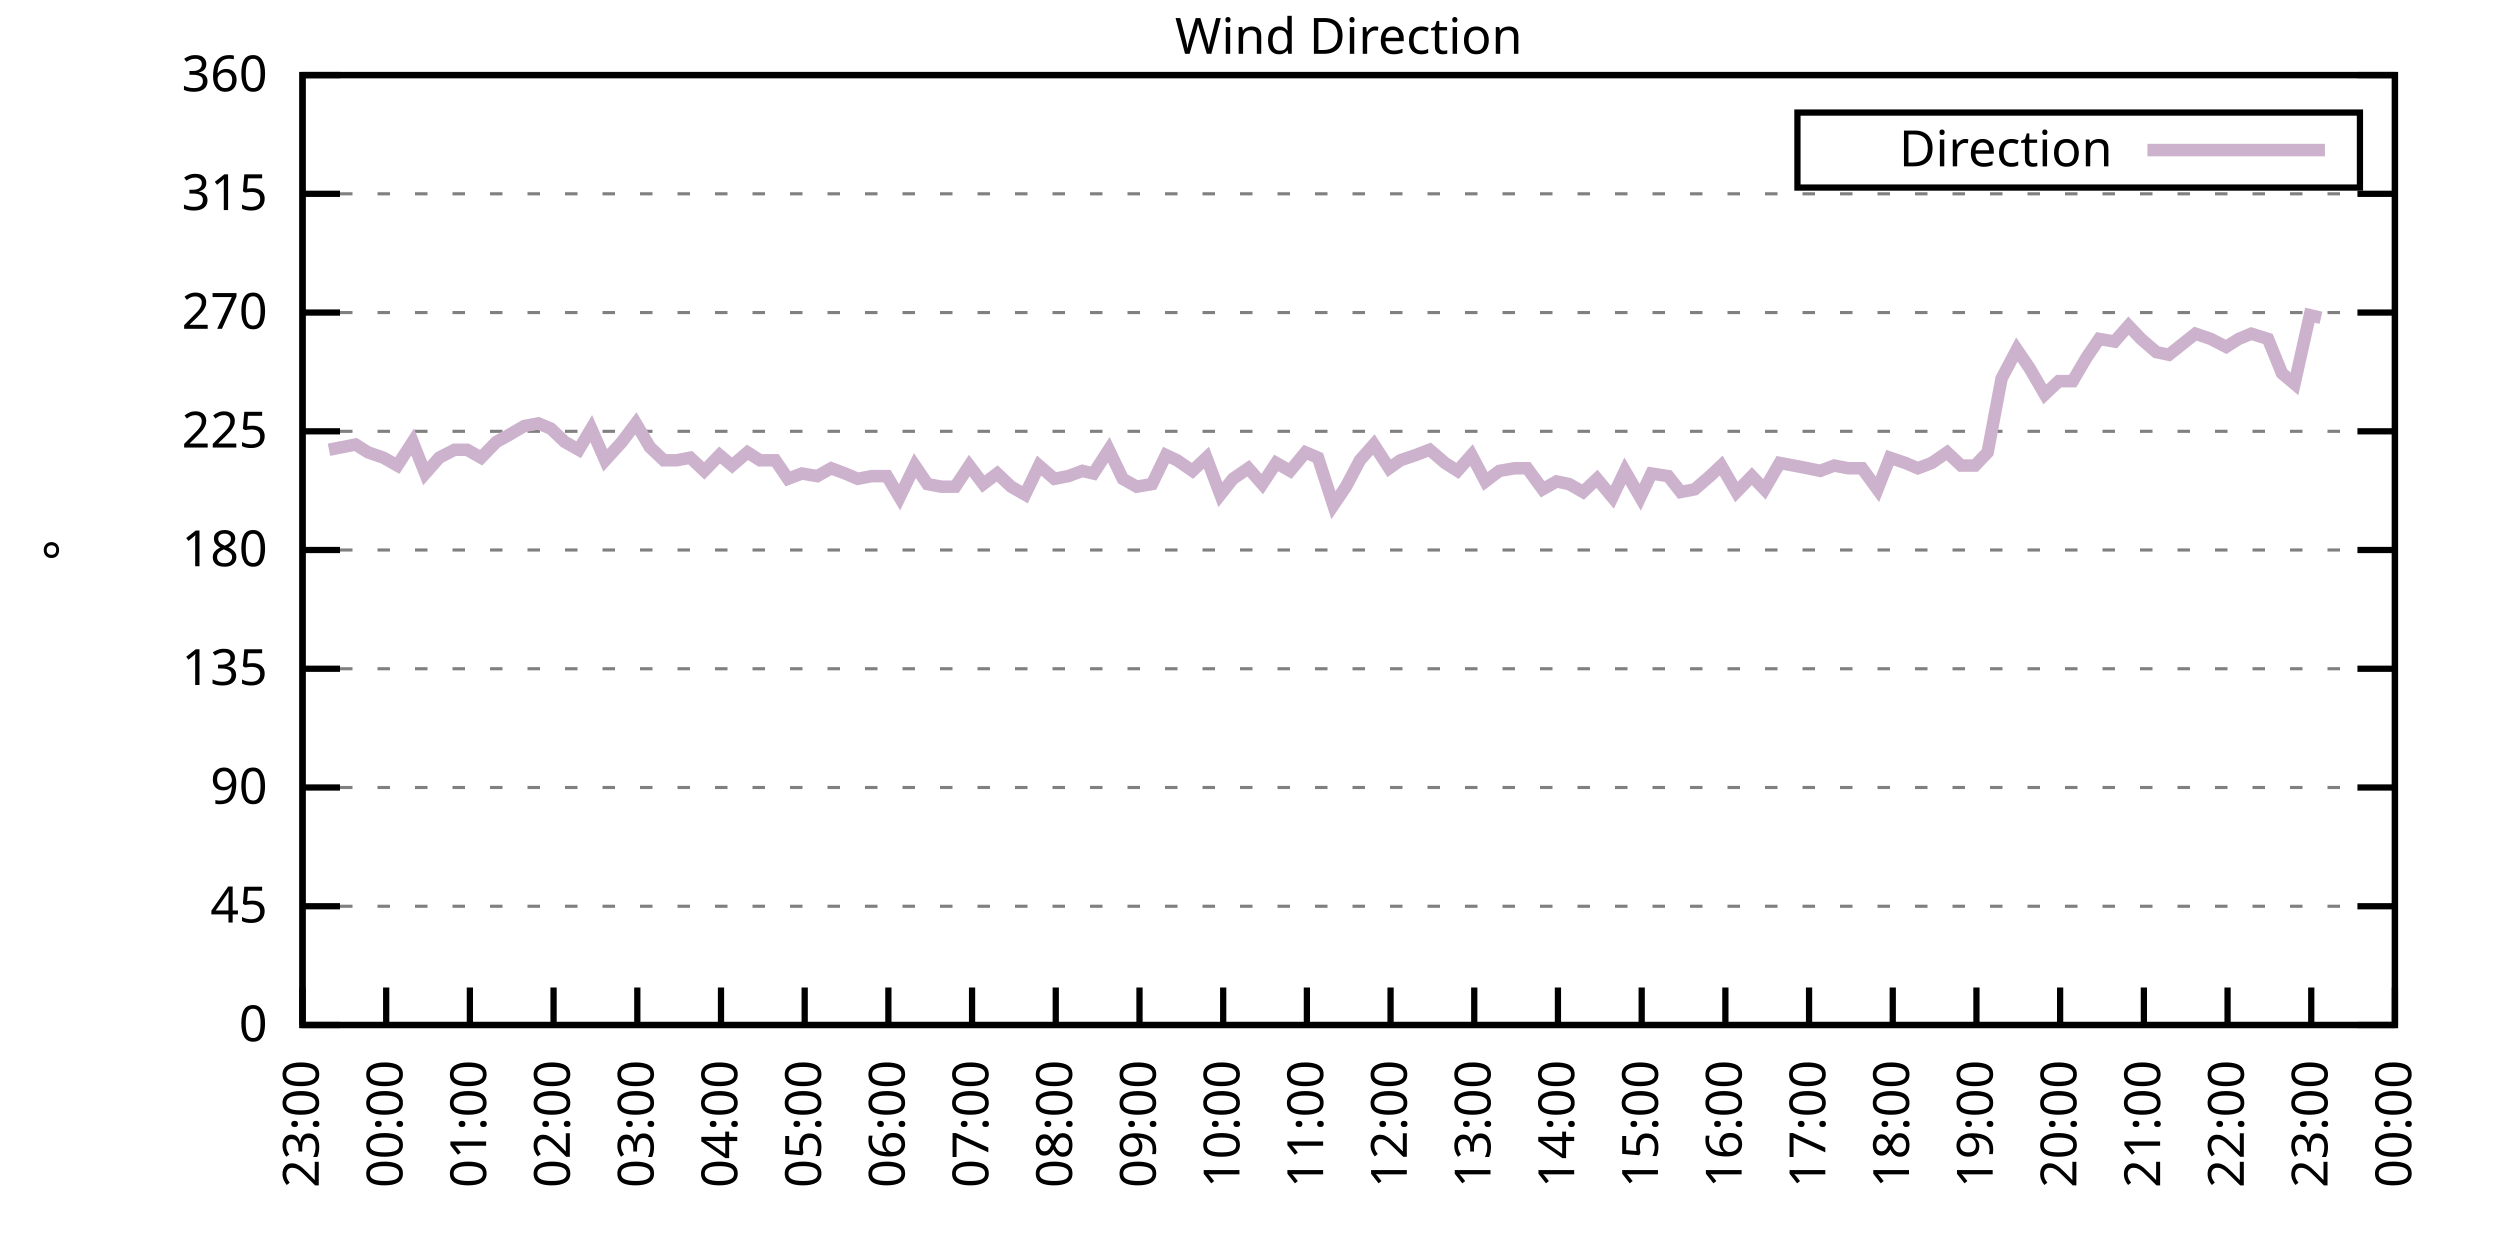
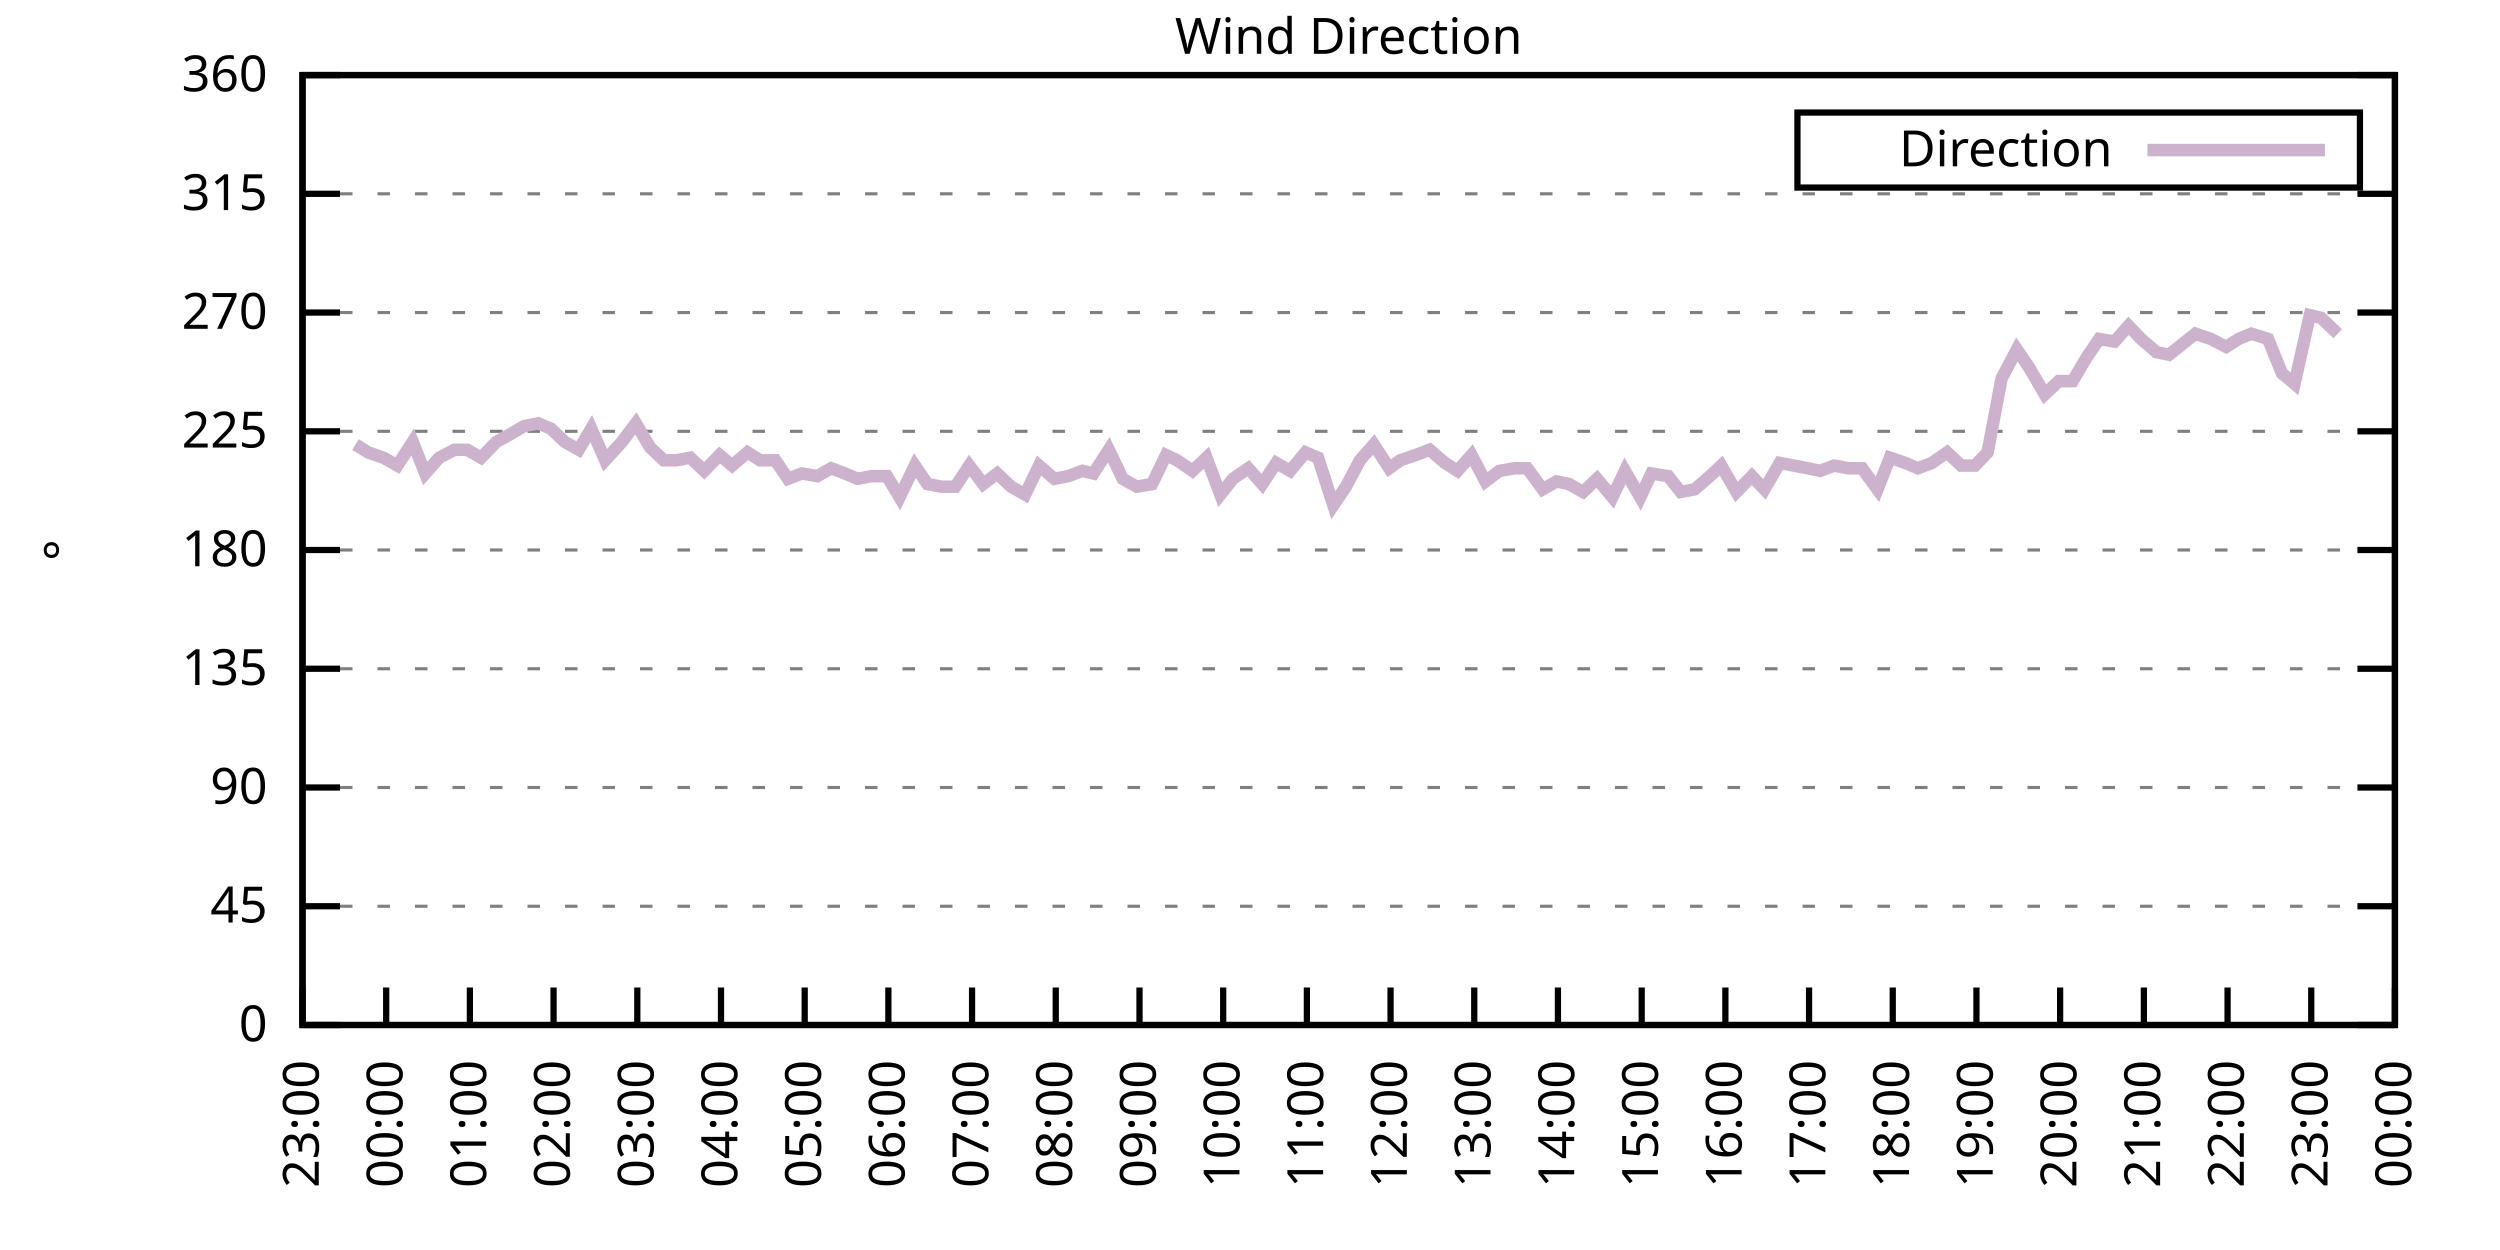
<svg xmlns="http://www.w3.org/2000/svg" xmlns:xlink="http://www.w3.org/1999/xlink" width="400" height="200" viewBox="0 0 400 200">
  <g id="gnuplot_canvas">
    <rect x="0" y="0" width="400" height="200" fill="none" />
    <defs>
      <circle id="gpDot" r="0.5" stroke-width="0.5" stroke="currentColor" />
      <path id="gpPt0" stroke-width="0.333" stroke="currentColor" d="M-1,0 h2 M0,-1 v2" />
      <path id="gpPt1" stroke-width="0.333" stroke="currentColor" d="M-1,-1 L1,1 M1,-1 L-1,1" />
      <path id="gpPt2" stroke-width="0.333" stroke="currentColor" d="M-1,0 L1,0 M0,-1 L0,1 M-1,-1 L1,1 M-1,1 L1,-1" />
      <rect id="gpPt3" stroke-width="0.333" stroke="currentColor" x="-1" y="-1" width="2" height="2" />
      <rect id="gpPt4" stroke-width="0.333" stroke="currentColor" fill="currentColor" x="-1" y="-1" width="2" height="2" />
      <circle id="gpPt5" stroke-width="0.333" stroke="currentColor" cx="0" cy="0" r="1" />
      <use xlink:href="#gpPt5" id="gpPt6" fill="currentColor" stroke="none" />
      <path id="gpPt7" stroke-width="0.333" stroke="currentColor" d="M0,-1.33 L-1.33,0.67 L1.33,0.67 z" />
      <use xlink:href="#gpPt7" id="gpPt8" fill="currentColor" stroke="none" />
      <use xlink:href="#gpPt7" id="gpPt9" stroke="currentColor" transform="rotate(180)" />
      <use xlink:href="#gpPt9" id="gpPt10" fill="currentColor" stroke="none" />
      <use xlink:href="#gpPt3" id="gpPt11" stroke="currentColor" transform="rotate(45)" />
      <use xlink:href="#gpPt11" id="gpPt12" fill="currentColor" stroke="none" />
      <path id="gpPt13" stroke-width="0.333" stroke="currentColor" d="M0,1.330 L1.265,0.411 L0.782,-1.067 L-0.782,-1.076 L-1.265,0.411 z" />
      <use xlink:href="#gpPt13" id="gpPt14" fill="currentColor" stroke="none" />
      <filter id="textbox" filterUnits="objectBoundingBox" x="0" y="0" height="1" width="1">
        <feFlood flood-color="white" flood-opacity="1" result="bgnd" />
        <feComposite in="SourceGraphic" in2="bgnd" operator="atop" />
      </filter>
      <filter id="greybox" filterUnits="objectBoundingBox" x="0" y="0" height="1" width="1">
        <feFlood flood-color="lightgrey" flood-opacity="1" result="grey" />
        <feComposite in="SourceGraphic" in2="grey" operator="atop" />
      </filter>
    </defs>
    <g fill="none" color="white" stroke="currentColor" stroke-width="1.00" stroke-linecap="butt" stroke-linejoin="miter">
</g>
    <g fill="none" color="black" stroke="currentColor" stroke-width="1.00" stroke-linecap="butt" stroke-linejoin="miter">
      <g stroke="none" shape-rendering="crispEdges">
        <polygon fill="rgb(255, 255, 255)" points="48.40,164.00 383.18,164.00 383.18,12.02 48.40,12.02 " />
      </g>
    </g>
    <g fill="none" color="black" stroke="currentColor" stroke-width="1.00" stroke-linecap="butt" stroke-linejoin="miter">
</g>
    <g fill="none" color="black" stroke="black" stroke-width="0.50" stroke-linecap="butt" stroke-linejoin="miter">
</g>
    <g fill="none" color="gray" stroke="currentColor" stroke-width="0.50" stroke-linecap="butt" stroke-linejoin="miter">
      <path stroke="gray" stroke-dasharray="2,4" class="gridline" d="M48.40,164.00 L383.19,164.00  " />
    </g>
    <g fill="none" color="gray" stroke="gray" stroke-width="1.00" stroke-linecap="butt" stroke-linejoin="miter">
</g>
    <g fill="none" color="black" stroke="currentColor" stroke-width="1.00" stroke-linecap="butt" stroke-linejoin="miter">
      <path stroke="black" d="M48.40,164.00 L54.40,164.00 M383.19,164.00 L377.19,164.00  " />
      <g transform="translate(42.80,166.60)" stroke="none" fill="black" font-family="Sans" font-size="8.00" text-anchor="end">
        <text>
          <tspan font-family="Sans"> 0</tspan>
        </text>
      </g>
    </g>
    <g fill="none" color="black" stroke="currentColor" stroke-width="1.00" stroke-linecap="butt" stroke-linejoin="miter">
</g>
    <g fill="none" color="black" stroke="black" stroke-width="0.50" stroke-linecap="butt" stroke-linejoin="miter">
</g>
    <g fill="none" color="gray" stroke="currentColor" stroke-width="0.50" stroke-linecap="butt" stroke-linejoin="miter">
      <path stroke="gray" stroke-dasharray="2,4" class="gridline" d="M48.40,145.00 L383.19,145.00  " />
    </g>
    <g fill="none" color="gray" stroke="gray" stroke-width="1.00" stroke-linecap="butt" stroke-linejoin="miter">
</g>
    <g fill="none" color="black" stroke="currentColor" stroke-width="1.00" stroke-linecap="butt" stroke-linejoin="miter">
      <path stroke="black" d="M48.40,145.00 L54.40,145.00 M383.19,145.00 L377.19,145.00  " />
      <g transform="translate(42.80,147.60)" stroke="none" fill="black" font-family="Sans" font-size="8.00" text-anchor="end">
        <text>
          <tspan font-family="Sans"> 45</tspan>
        </text>
      </g>
    </g>
    <g fill="none" color="black" stroke="currentColor" stroke-width="1.00" stroke-linecap="butt" stroke-linejoin="miter">
</g>
    <g fill="none" color="black" stroke="black" stroke-width="0.50" stroke-linecap="butt" stroke-linejoin="miter">
</g>
    <g fill="none" color="gray" stroke="currentColor" stroke-width="0.50" stroke-linecap="butt" stroke-linejoin="miter">
      <path stroke="gray" stroke-dasharray="2,4" class="gridline" d="M48.40,126.00 L383.19,126.00  " />
    </g>
    <g fill="none" color="gray" stroke="gray" stroke-width="1.00" stroke-linecap="butt" stroke-linejoin="miter">
</g>
    <g fill="none" color="black" stroke="currentColor" stroke-width="1.00" stroke-linecap="butt" stroke-linejoin="miter">
      <path stroke="black" d="M48.40,126.00 L54.40,126.00 M383.19,126.00 L377.19,126.00  " />
      <g transform="translate(42.80,128.60)" stroke="none" fill="black" font-family="Sans" font-size="8.00" text-anchor="end">
        <text>
          <tspan font-family="Sans"> 90</tspan>
        </text>
      </g>
    </g>
    <g fill="none" color="black" stroke="currentColor" stroke-width="1.00" stroke-linecap="butt" stroke-linejoin="miter">
</g>
    <g fill="none" color="black" stroke="black" stroke-width="0.50" stroke-linecap="butt" stroke-linejoin="miter">
</g>
    <g fill="none" color="gray" stroke="currentColor" stroke-width="0.50" stroke-linecap="butt" stroke-linejoin="miter">
      <path stroke="gray" stroke-dasharray="2,4" class="gridline" d="M48.40,107.00 L383.19,107.00  " />
    </g>
    <g fill="none" color="gray" stroke="gray" stroke-width="1.00" stroke-linecap="butt" stroke-linejoin="miter">
</g>
    <g fill="none" color="black" stroke="currentColor" stroke-width="1.00" stroke-linecap="butt" stroke-linejoin="miter">
      <path stroke="black" d="M48.40,107.00 L54.40,107.00 M383.19,107.00 L377.19,107.00  " />
      <g transform="translate(42.80,109.60)" stroke="none" fill="black" font-family="Sans" font-size="8.00" text-anchor="end">
        <text>
          <tspan font-family="Sans"> 135</tspan>
        </text>
      </g>
    </g>
    <g fill="none" color="black" stroke="currentColor" stroke-width="1.00" stroke-linecap="butt" stroke-linejoin="miter">
</g>
    <g fill="none" color="black" stroke="black" stroke-width="0.50" stroke-linecap="butt" stroke-linejoin="miter">
</g>
    <g fill="none" color="gray" stroke="currentColor" stroke-width="0.50" stroke-linecap="butt" stroke-linejoin="miter">
      <path stroke="gray" stroke-dasharray="2,4" class="gridline" d="M48.40,88.00 L383.19,88.00  " />
    </g>
    <g fill="none" color="gray" stroke="gray" stroke-width="1.00" stroke-linecap="butt" stroke-linejoin="miter">
</g>
    <g fill="none" color="black" stroke="currentColor" stroke-width="1.00" stroke-linecap="butt" stroke-linejoin="miter">
      <path stroke="black" d="M48.40,88.00 L54.40,88.00 M383.19,88.00 L377.19,88.00  " />
      <g transform="translate(42.80,90.60)" stroke="none" fill="black" font-family="Sans" font-size="8.00" text-anchor="end">
        <text>
          <tspan font-family="Sans"> 180</tspan>
        </text>
      </g>
    </g>
    <g fill="none" color="black" stroke="currentColor" stroke-width="1.00" stroke-linecap="butt" stroke-linejoin="miter">
</g>
    <g fill="none" color="black" stroke="black" stroke-width="0.50" stroke-linecap="butt" stroke-linejoin="miter">
</g>
    <g fill="none" color="gray" stroke="currentColor" stroke-width="0.50" stroke-linecap="butt" stroke-linejoin="miter">
      <path stroke="gray" stroke-dasharray="2,4" class="gridline" d="M48.40,69.01 L383.19,69.01  " />
    </g>
    <g fill="none" color="gray" stroke="gray" stroke-width="1.00" stroke-linecap="butt" stroke-linejoin="miter">
</g>
    <g fill="none" color="black" stroke="currentColor" stroke-width="1.00" stroke-linecap="butt" stroke-linejoin="miter">
      <path stroke="black" d="M48.40,69.01 L54.40,69.01 M383.19,69.01 L377.19,69.01  " />
      <g transform="translate(42.80,71.61)" stroke="none" fill="black" font-family="Sans" font-size="8.00" text-anchor="end">
        <text>
          <tspan font-family="Sans"> 225</tspan>
        </text>
      </g>
    </g>
    <g fill="none" color="black" stroke="currentColor" stroke-width="1.00" stroke-linecap="butt" stroke-linejoin="miter">
</g>
    <g fill="none" color="black" stroke="black" stroke-width="0.50" stroke-linecap="butt" stroke-linejoin="miter">
</g>
    <g fill="none" color="gray" stroke="currentColor" stroke-width="0.50" stroke-linecap="butt" stroke-linejoin="miter">
      <path stroke="gray" stroke-dasharray="2,4" class="gridline" d="M48.40,50.01 L383.19,50.01  " />
    </g>
    <g fill="none" color="gray" stroke="gray" stroke-width="1.00" stroke-linecap="butt" stroke-linejoin="miter">
</g>
    <g fill="none" color="black" stroke="currentColor" stroke-width="1.00" stroke-linecap="butt" stroke-linejoin="miter">
      <path stroke="black" d="M48.40,50.01 L54.40,50.01 M383.19,50.01 L377.19,50.01  " />
      <g transform="translate(42.80,52.61)" stroke="none" fill="black" font-family="Sans" font-size="8.00" text-anchor="end">
        <text>
          <tspan font-family="Sans"> 270</tspan>
        </text>
      </g>
    </g>
    <g fill="none" color="black" stroke="currentColor" stroke-width="1.00" stroke-linecap="butt" stroke-linejoin="miter">
</g>
    <g fill="none" color="black" stroke="black" stroke-width="0.50" stroke-linecap="butt" stroke-linejoin="miter">
</g>
    <g fill="none" color="gray" stroke="currentColor" stroke-width="0.50" stroke-linecap="butt" stroke-linejoin="miter">
      <path stroke="gray" stroke-dasharray="2,4" class="gridline" d="M48.40,31.01 L383.19,31.01  " />
    </g>
    <g fill="none" color="gray" stroke="gray" stroke-width="1.00" stroke-linecap="butt" stroke-linejoin="miter">
</g>
    <g fill="none" color="black" stroke="currentColor" stroke-width="1.00" stroke-linecap="butt" stroke-linejoin="miter">
      <path stroke="black" d="M48.40,31.01 L54.40,31.01 M383.19,31.01 L377.19,31.01  " />
      <g transform="translate(42.80,33.61)" stroke="none" fill="black" font-family="Sans" font-size="8.00" text-anchor="end">
        <text>
          <tspan font-family="Sans"> 315</tspan>
        </text>
      </g>
    </g>
    <g fill="none" color="black" stroke="currentColor" stroke-width="1.00" stroke-linecap="butt" stroke-linejoin="miter">
</g>
    <g fill="none" color="black" stroke="black" stroke-width="0.50" stroke-linecap="butt" stroke-linejoin="miter">
</g>
    <g fill="none" color="gray" stroke="currentColor" stroke-width="0.50" stroke-linecap="butt" stroke-linejoin="miter">
      <path stroke="gray" stroke-dasharray="2,4" class="gridline" d="M48.40,12.01 L383.19,12.01  " />
    </g>
    <g fill="none" color="gray" stroke="gray" stroke-width="1.00" stroke-linecap="butt" stroke-linejoin="miter">
</g>
    <g fill="none" color="black" stroke="currentColor" stroke-width="1.00" stroke-linecap="butt" stroke-linejoin="miter">
      <path stroke="black" d="M48.40,12.01 L54.40,12.01 M383.19,12.01 L377.19,12.01  " />
      <g transform="translate(42.80,14.61)" stroke="none" fill="black" font-family="Sans" font-size="8.00" text-anchor="end">
        <text>
          <tspan font-family="Sans"> 360</tspan>
        </text>
      </g>
    </g>
    <g fill="none" color="black" stroke="currentColor" stroke-width="1.00" stroke-linecap="butt" stroke-linejoin="miter">
      <path stroke="black" d="M48.40,164.00 L48.40,158.00  " />
      <g transform="translate(51.00,169.60) rotate(270.00)" stroke="none" fill="black" font-family="Sans" font-size="8.00" text-anchor="end">
        <text>
          <tspan font-family="Sans">23:00</tspan>
        </text>
      </g>
    </g>
    <g fill="none" color="black" stroke="currentColor" stroke-width="1.00" stroke-linecap="butt" stroke-linejoin="miter">
      <path stroke="black" d="M61.79,164.00 L61.79,158.00  " />
      <g transform="translate(64.39,169.60) rotate(270.00)" stroke="none" fill="black" font-family="Sans" font-size="8.00" text-anchor="end">
        <text>
          <tspan font-family="Sans">00:00</tspan>
        </text>
      </g>
    </g>
    <g fill="none" color="black" stroke="currentColor" stroke-width="1.00" stroke-linecap="butt" stroke-linejoin="miter">
      <path stroke="black" d="M75.18,164.00 L75.18,158.00  " />
      <g transform="translate(77.78,169.60) rotate(270.00)" stroke="none" fill="black" font-family="Sans" font-size="8.00" text-anchor="end">
        <text>
          <tspan font-family="Sans">01:00</tspan>
        </text>
      </g>
    </g>
    <g fill="none" color="black" stroke="currentColor" stroke-width="1.00" stroke-linecap="butt" stroke-linejoin="miter">
      <path stroke="black" d="M88.57,164.00 L88.57,158.00  " />
      <g transform="translate(91.17,169.60) rotate(270.00)" stroke="none" fill="black" font-family="Sans" font-size="8.00" text-anchor="end">
        <text>
          <tspan font-family="Sans">02:00</tspan>
        </text>
      </g>
    </g>
    <g fill="none" color="black" stroke="currentColor" stroke-width="1.00" stroke-linecap="butt" stroke-linejoin="miter">
      <path stroke="black" d="M101.97,164.00 L101.97,158.00  " />
      <g transform="translate(104.57,169.60) rotate(270.00)" stroke="none" fill="black" font-family="Sans" font-size="8.00" text-anchor="end">
        <text>
          <tspan font-family="Sans">03:00</tspan>
        </text>
      </g>
    </g>
    <g fill="none" color="black" stroke="currentColor" stroke-width="1.00" stroke-linecap="butt" stroke-linejoin="miter">
      <path stroke="black" d="M115.36,164.00 L115.36,158.00  " />
      <g transform="translate(117.96,169.60) rotate(270.00)" stroke="none" fill="black" font-family="Sans" font-size="8.00" text-anchor="end">
        <text>
          <tspan font-family="Sans">04:00</tspan>
        </text>
      </g>
    </g>
    <g fill="none" color="black" stroke="currentColor" stroke-width="1.00" stroke-linecap="butt" stroke-linejoin="miter">
      <path stroke="black" d="M128.75,164.00 L128.75,158.00  " />
      <g transform="translate(131.35,169.60) rotate(270.00)" stroke="none" fill="black" font-family="Sans" font-size="8.00" text-anchor="end">
        <text>
          <tspan font-family="Sans">05:00</tspan>
        </text>
      </g>
    </g>
    <g fill="none" color="black" stroke="currentColor" stroke-width="1.00" stroke-linecap="butt" stroke-linejoin="miter">
      <path stroke="black" d="M142.14,164.00 L142.14,158.00  " />
      <g transform="translate(144.74,169.60) rotate(270.00)" stroke="none" fill="black" font-family="Sans" font-size="8.00" text-anchor="end">
        <text>
          <tspan font-family="Sans">06:00</tspan>
        </text>
      </g>
    </g>
    <g fill="none" color="black" stroke="currentColor" stroke-width="1.00" stroke-linecap="butt" stroke-linejoin="miter">
      <path stroke="black" d="M155.53,164.00 L155.53,158.00  " />
      <g transform="translate(158.13,169.60) rotate(270.00)" stroke="none" fill="black" font-family="Sans" font-size="8.00" text-anchor="end">
        <text>
          <tspan font-family="Sans">07:00</tspan>
        </text>
      </g>
    </g>
    <g fill="none" color="black" stroke="currentColor" stroke-width="1.00" stroke-linecap="butt" stroke-linejoin="miter">
      <path stroke="black" d="M168.92,164.00 L168.92,158.00  " />
      <g transform="translate(171.52,169.60) rotate(270.00)" stroke="none" fill="black" font-family="Sans" font-size="8.00" text-anchor="end">
        <text>
          <tspan font-family="Sans">08:00</tspan>
        </text>
      </g>
    </g>
    <g fill="none" color="black" stroke="currentColor" stroke-width="1.00" stroke-linecap="butt" stroke-linejoin="miter">
      <path stroke="black" d="M182.32,164.00 L182.32,158.00  " />
      <g transform="translate(184.92,169.60) rotate(270.00)" stroke="none" fill="black" font-family="Sans" font-size="8.00" text-anchor="end">
        <text>
          <tspan font-family="Sans">09:00</tspan>
        </text>
      </g>
    </g>
    <g fill="none" color="black" stroke="currentColor" stroke-width="1.00" stroke-linecap="butt" stroke-linejoin="miter">
      <path stroke="black" d="M195.71,164.00 L195.71,158.00  " />
      <g transform="translate(198.31,169.60) rotate(270.00)" stroke="none" fill="black" font-family="Sans" font-size="8.00" text-anchor="end">
        <text>
          <tspan font-family="Sans">10:00</tspan>
        </text>
      </g>
    </g>
    <g fill="none" color="black" stroke="currentColor" stroke-width="1.00" stroke-linecap="butt" stroke-linejoin="miter">
      <path stroke="black" d="M209.10,164.00 L209.10,158.00  " />
      <g transform="translate(211.70,169.60) rotate(270.00)" stroke="none" fill="black" font-family="Sans" font-size="8.00" text-anchor="end">
        <text>
          <tspan font-family="Sans">11:00</tspan>
        </text>
      </g>
    </g>
    <g fill="none" color="black" stroke="currentColor" stroke-width="1.00" stroke-linecap="butt" stroke-linejoin="miter">
      <path stroke="black" d="M222.49,164.00 L222.49,158.00  " />
      <g transform="translate(225.09,169.60) rotate(270.00)" stroke="none" fill="black" font-family="Sans" font-size="8.00" text-anchor="end">
        <text>
          <tspan font-family="Sans">12:00</tspan>
        </text>
      </g>
    </g>
    <g fill="none" color="black" stroke="currentColor" stroke-width="1.00" stroke-linecap="butt" stroke-linejoin="miter">
      <path stroke="black" d="M235.88,164.00 L235.88,158.00  " />
      <g transform="translate(238.48,169.60) rotate(270.00)" stroke="none" fill="black" font-family="Sans" font-size="8.00" text-anchor="end">
        <text>
          <tspan font-family="Sans">13:00</tspan>
        </text>
      </g>
    </g>
    <g fill="none" color="black" stroke="currentColor" stroke-width="1.00" stroke-linecap="butt" stroke-linejoin="miter">
      <path stroke="black" d="M249.27,164.00 L249.27,158.00  " />
      <g transform="translate(251.87,169.60) rotate(270.00)" stroke="none" fill="black" font-family="Sans" font-size="8.00" text-anchor="end">
        <text>
          <tspan font-family="Sans">14:00</tspan>
        </text>
      </g>
    </g>
    <g fill="none" color="black" stroke="currentColor" stroke-width="1.00" stroke-linecap="butt" stroke-linejoin="miter">
      <path stroke="black" d="M262.67,164.00 L262.67,158.00  " />
      <g transform="translate(265.27,169.60) rotate(270.00)" stroke="none" fill="black" font-family="Sans" font-size="8.00" text-anchor="end">
        <text>
          <tspan font-family="Sans">15:00</tspan>
        </text>
      </g>
    </g>
    <g fill="none" color="black" stroke="currentColor" stroke-width="1.00" stroke-linecap="butt" stroke-linejoin="miter">
      <path stroke="black" d="M276.06,164.00 L276.06,158.00  " />
      <g transform="translate(278.66,169.60) rotate(270.00)" stroke="none" fill="black" font-family="Sans" font-size="8.00" text-anchor="end">
        <text>
          <tspan font-family="Sans">16:00</tspan>
        </text>
      </g>
    </g>
    <g fill="none" color="black" stroke="currentColor" stroke-width="1.00" stroke-linecap="butt" stroke-linejoin="miter">
      <path stroke="black" d="M289.45,164.00 L289.45,158.00  " />
      <g transform="translate(292.05,169.60) rotate(270.00)" stroke="none" fill="black" font-family="Sans" font-size="8.00" text-anchor="end">
        <text>
          <tspan font-family="Sans">17:00</tspan>
        </text>
      </g>
    </g>
    <g fill="none" color="black" stroke="currentColor" stroke-width="1.00" stroke-linecap="butt" stroke-linejoin="miter">
      <path stroke="black" d="M302.84,164.00 L302.84,158.00  " />
      <g transform="translate(305.44,169.60) rotate(270.00)" stroke="none" fill="black" font-family="Sans" font-size="8.00" text-anchor="end">
        <text>
          <tspan font-family="Sans">18:00</tspan>
        </text>
      </g>
    </g>
    <g fill="none" color="black" stroke="currentColor" stroke-width="1.00" stroke-linecap="butt" stroke-linejoin="miter">
      <path stroke="black" d="M316.23,164.00 L316.23,158.00  " />
      <g transform="translate(318.83,169.60) rotate(270.00)" stroke="none" fill="black" font-family="Sans" font-size="8.00" text-anchor="end">
        <text>
          <tspan font-family="Sans">19:00</tspan>
        </text>
      </g>
    </g>
    <g fill="none" color="black" stroke="currentColor" stroke-width="1.00" stroke-linecap="butt" stroke-linejoin="miter">
      <path stroke="black" d="M329.62,164.00 L329.62,158.00  " />
      <g transform="translate(332.22,169.60) rotate(270.00)" stroke="none" fill="black" font-family="Sans" font-size="8.00" text-anchor="end">
        <text>
          <tspan font-family="Sans">20:00</tspan>
        </text>
      </g>
    </g>
    <g fill="none" color="black" stroke="currentColor" stroke-width="1.00" stroke-linecap="butt" stroke-linejoin="miter">
      <path stroke="black" d="M343.02,164.00 L343.02,158.00  " />
      <g transform="translate(345.62,169.60) rotate(270.00)" stroke="none" fill="black" font-family="Sans" font-size="8.00" text-anchor="end">
        <text>
          <tspan font-family="Sans">21:00</tspan>
        </text>
      </g>
    </g>
    <g fill="none" color="black" stroke="currentColor" stroke-width="1.00" stroke-linecap="butt" stroke-linejoin="miter">
      <path stroke="black" d="M356.41,164.00 L356.41,158.00  " />
      <g transform="translate(359.01,169.60) rotate(270.00)" stroke="none" fill="black" font-family="Sans" font-size="8.00" text-anchor="end">
        <text>
          <tspan font-family="Sans">22:00</tspan>
        </text>
      </g>
    </g>
    <g fill="none" color="black" stroke="currentColor" stroke-width="1.00" stroke-linecap="butt" stroke-linejoin="miter">
      <path stroke="black" d="M369.80,164.00 L369.80,158.00  " />
      <g transform="translate(372.40,169.60) rotate(270.00)" stroke="none" fill="black" font-family="Sans" font-size="8.00" text-anchor="end">
        <text>
          <tspan font-family="Sans">23:00</tspan>
        </text>
      </g>
    </g>
    <g fill="none" color="black" stroke="currentColor" stroke-width="1.00" stroke-linecap="butt" stroke-linejoin="miter">
      <path stroke="black" d="M383.19,164.00 L383.19,158.00  " />
      <g transform="translate(385.79,169.60) rotate(270.00)" stroke="none" fill="black" font-family="Sans" font-size="8.00" text-anchor="end">
        <text>
          <tspan font-family="Sans">00:00</tspan>
        </text>
      </g>
    </g>
    <g fill="none" color="black" stroke="currentColor" stroke-width="1.00" stroke-linecap="butt" stroke-linejoin="miter">
</g>
    <g fill="none" color="black" stroke="currentColor" stroke-width="1.00" stroke-linecap="butt" stroke-linejoin="miter">
      <path stroke="black" d="M48.40,12.01 L48.40,164.00 L383.19,164.00 L383.19,12.01 L48.40,12.01 Z  " />
    </g>
    <g fill="none" color="black" stroke="currentColor" stroke-width="1.00" stroke-linecap="butt" stroke-linejoin="miter">
</g>
    <g fill="none" color="black" stroke="currentColor" stroke-width="1.00" stroke-linecap="butt" stroke-linejoin="miter">
      <path stroke="black" d="M287.59,30.01 L287.59,18.01 L377.59,18.01 L377.59,30.01 L287.59,30.01 Z  " />
    </g>
    <g id="Wind_direction_plot_1">
      <g fill="none" color="white" stroke="black" stroke-width="2.00" stroke-linecap="butt" stroke-linejoin="miter">
</g>
      <g fill="none" color="black" stroke="currentColor" stroke-width="2.00" stroke-linecap="butt" stroke-linejoin="miter">
        <g transform="translate(337.99,26.61)" stroke="none" fill="black" font-family="Sans" font-size="8.00" text-anchor="end">
          <text>
            <tspan font-family="Sans">Direction</tspan>
          </text>
        </g>
      </g>
      <g fill="none" color="black" stroke="currentColor" stroke-width="2.00" stroke-linecap="butt" stroke-linejoin="miter">
-         <path stroke="rgb(204, 178, 204)" d="M343.59,24.01 L371.99,24.01 M52.64,71.96 L56.88,71.12 L58.89,72.38 L61.35,73.23 L63.58,74.49 L66.03,70.70   L68.04,75.76 L70.27,73.23 L72.73,71.96 L74.74,71.96 L76.97,73.23 L79.42,70.70 L80.99,69.85 L83.89,68.16   L86.12,67.74 L88.13,68.58 L90.36,70.70 L92.59,71.96 L94.60,68.58 L96.83,73.65 L99.51,70.70 L101.74,67.74   L103.98,71.54 L106.21,73.65 L108.22,73.65 L110.45,73.23 L112.68,75.34 L115.13,72.81 L117.14,74.49 L119.60,72.38   L121.61,73.65 L124.06,73.65 L126.07,76.61 L128.30,75.76 L130.76,76.18 L132.99,74.92 L135.22,75.76 L137.23,76.61   L139.46,76.18 L141.92,76.18 L143.93,79.56 L146.38,74.49 L148.39,77.45 L150.62,77.87 L152.85,77.87 L155.09,74.49   L157.32,77.45 L159.55,75.76 L161.78,77.87 L164.01,79.14 L166.25,74.49 L168.70,76.61 L170.93,76.18 L173.17,75.34   L174.95,75.76 L177.41,71.96 L179.64,76.61 L181.87,77.87 L184.32,77.45 L186.56,72.81 L188.34,73.65 L190.80,75.34   L193.03,73.23 L195.26,79.14 L197.27,76.61 L199.73,74.92 L201.96,77.45 L204.19,74.07 L206.42,75.34 L208.88,72.38   L210.88,73.23 L213.34,80.83 L215.35,77.87 L217.58,73.65 L219.81,71.12 L222.27,74.92 L224.05,73.65 L226.51,72.81   L228.74,71.96 L231.20,74.07 L233.20,75.34 L235.44,72.81 L237.67,77.03 L239.90,75.34 L242.36,74.92 L244.36,74.92   L246.82,78.29 L249.05,77.03 L251.06,77.45 L253.29,78.72 L255.52,76.61 L257.98,79.56 L259.99,75.34 L262.44,79.56   L264.23,75.76 L266.91,76.18 L268.92,78.72 L271.15,78.29 L273.60,76.18 L275.39,74.49 L277.84,78.72 L280.30,76.18   L282.31,78.29 L284.76,74.07 L286.99,74.49 L289.23,74.92 L291.23,75.34 L293.47,74.49 L295.70,74.92 L297.93,74.92   L300.39,78.29 L302.39,73.23 L304.85,74.07 L306.86,74.92 L309.09,74.07 L311.54,72.38 L313.78,74.49 L316.01,74.49   L318.02,72.38 L320.25,60.56 L322.70,55.92 L324.71,58.87 L327.17,63.10 L329.40,60.98 L331.63,60.98 L333.86,57.18   L335.87,54.23 L338.33,54.65 L340.56,52.12 L342.57,54.23 L345.02,56.34 L347.03,56.76 L351.27,53.39 L353.73,54.23   L356.18,55.50 L358.19,54.23 L360.20,53.39 L362.88,54.23 L365.11,59.72 L367.12,61.41 L369.58,50.43 L371.36,50.85    " />
+         <path stroke="rgb(204, 178, 204)" d="M343.59,24.01 L371.99,24.01 M56.88,71.12 L58.89,72.38 L61.35,73.23 L63.58,74.49 L66.03,70.70 L68.04,75.76   L70.27,73.23 L72.73,71.96 L74.74,71.96 L76.97,73.23 L79.42,70.70 L80.99,69.85 L83.89,68.16 L86.12,67.74   L88.13,68.58 L90.36,70.70 L92.59,71.96 L94.60,68.58 L96.83,73.65 L99.51,70.70 L101.74,67.74 L103.98,71.54   L106.21,73.65 L108.22,73.65 L110.45,73.23 L112.68,75.34 L115.13,72.81 L117.14,74.49 L119.60,72.38 L121.61,73.65   L124.06,73.65 L126.07,76.61 L128.30,75.76 L130.76,76.18 L132.99,74.92 L135.22,75.76 L137.23,76.61 L139.46,76.18   L141.92,76.18 L143.93,79.56 L146.38,74.49 L148.39,77.45 L150.62,77.87 L152.85,77.87 L155.09,74.49 L157.32,77.45   L159.55,75.76 L161.78,77.87 L164.01,79.14 L166.25,74.49 L168.70,76.61 L170.93,76.18 L173.17,75.34 L174.95,75.76   L177.41,71.96 L179.64,76.61 L181.87,77.87 L184.32,77.45 L186.56,72.81 L188.34,73.65 L190.80,75.34 L193.03,73.23   L195.26,79.14 L197.27,76.61 L199.73,74.92 L201.96,77.45 L204.19,74.07 L206.42,75.34 L208.88,72.38 L210.88,73.23   L213.34,80.83 L215.35,77.87 L217.58,73.65 L219.81,71.12 L222.27,74.92 L224.05,73.65 L226.51,72.81 L228.74,71.96   L231.20,74.07 L233.20,75.34 L235.44,72.81 L237.67,77.03 L239.90,75.34 L242.36,74.92 L244.36,74.92 L246.82,78.29   L249.05,77.03 L251.06,77.45 L253.29,78.72 L255.52,76.61 L257.98,79.56 L259.99,75.34 L262.44,79.56 L264.23,75.76   L266.91,76.18 L268.92,78.72 L271.15,78.29 L273.60,76.18 L275.39,74.49 L277.84,78.72 L280.30,76.18 L282.31,78.29   L284.76,74.07 L286.99,74.49 L289.23,74.92 L291.23,75.34 L293.47,74.49 L295.70,74.92 L297.93,74.92 L300.39,78.29   L302.39,73.23 L304.85,74.07 L306.86,74.92 L309.09,74.07 L311.54,72.38 L313.78,74.49 L316.01,74.49 L318.02,72.38   L320.25,60.56 L322.70,55.92 L324.71,58.87 L327.17,63.10 L329.40,60.98 L331.63,60.98 L333.86,57.18 L335.87,54.23   L338.33,54.65 L340.56,52.12 L342.57,54.23 L345.02,56.34 L347.03,56.76 L351.27,53.39 L353.73,54.23 L356.18,55.50   L358.19,54.23 L360.20,53.39 L362.88,54.23 L365.11,59.72 L367.12,61.41 L369.58,50.43 L371.36,50.85 L374.04,53.39    " />
      </g>
    </g>
    <g fill="none" color="black" stroke="currentColor" stroke-width="2.00" stroke-linecap="butt" stroke-linejoin="miter">
</g>
    <g fill="none" color="black" stroke="black" stroke-width="1.00" stroke-linecap="butt" stroke-linejoin="miter">
</g>
    <g fill="none" color="black" stroke="currentColor" stroke-width="1.00" stroke-linecap="butt" stroke-linejoin="miter">
      <path stroke="black" d="M48.40,12.01 L48.40,164.00 L383.19,164.00 L383.19,12.01 L48.40,12.01 Z  " />
      <g transform="translate(12.80,88.01) rotate(270.00)" stroke="none" fill="black" font-family="Sans" font-size="8.00" text-anchor="middle">
        <text>
          <tspan font-family="Sans">°</tspan>
        </text>
      </g>
    </g>
    <g fill="none" color="black" stroke="currentColor" stroke-width="1.00" stroke-linecap="butt" stroke-linejoin="miter">
</g>
    <g fill="none" color="black" stroke="currentColor" stroke-width="1.00" stroke-linecap="butt" stroke-linejoin="miter">
      <g transform="translate(215.79,8.61)" stroke="none" fill="black" font-family="Sans" font-size="8.00" text-anchor="middle">
        <text>
          <tspan font-family="Sans">Wind Direction</tspan>
        </text>
      </g>
    </g>
    <g fill="none" color="black" stroke="currentColor" stroke-width="1.00" stroke-linecap="butt" stroke-linejoin="miter">
</g>
  </g>
</svg>
